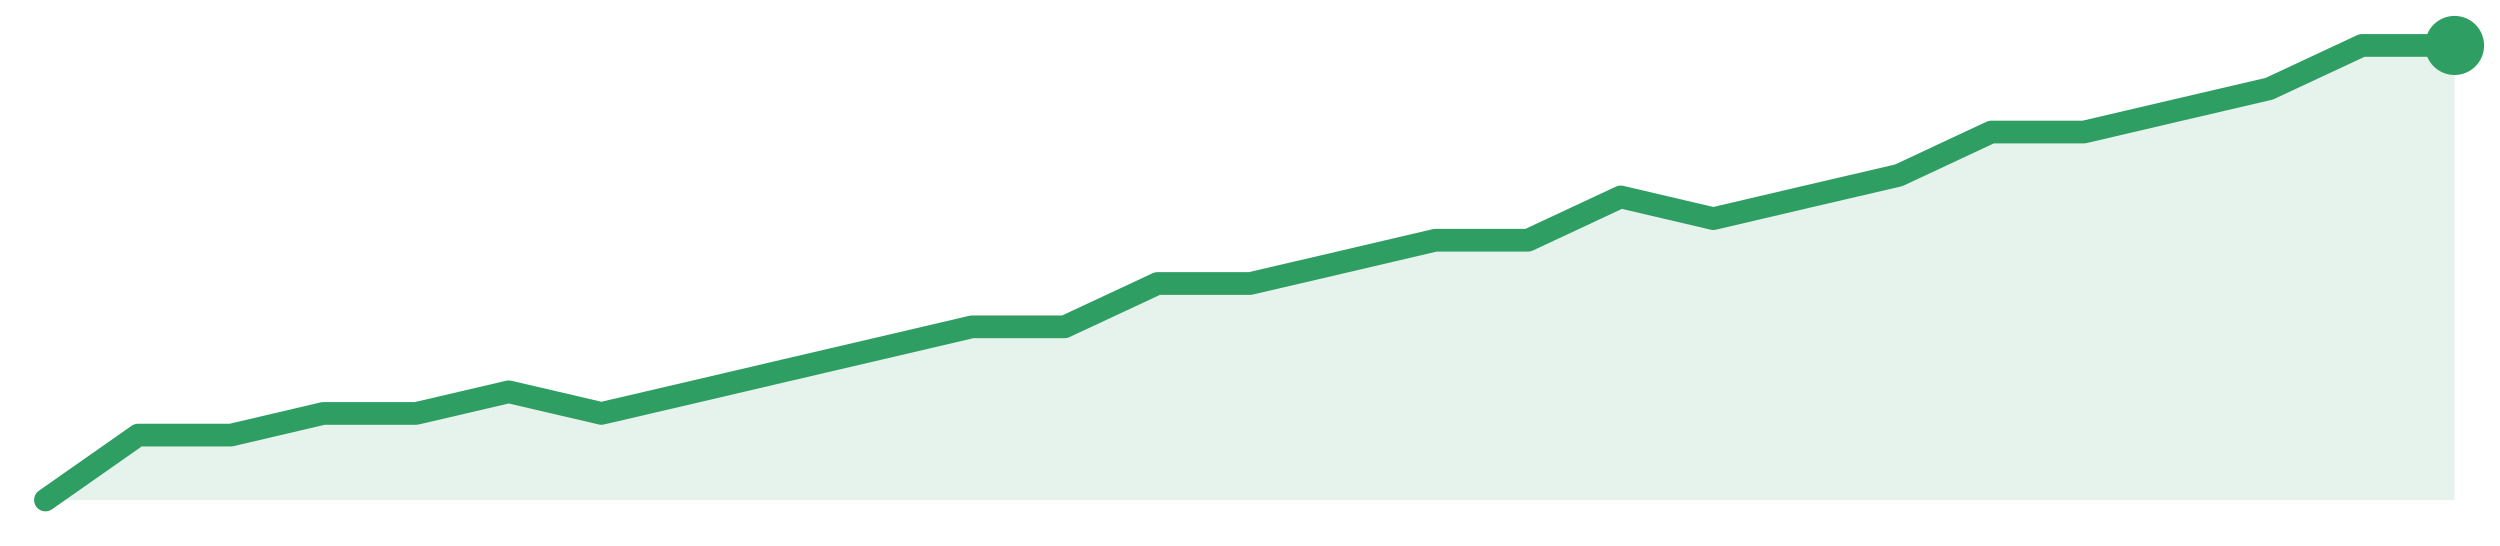
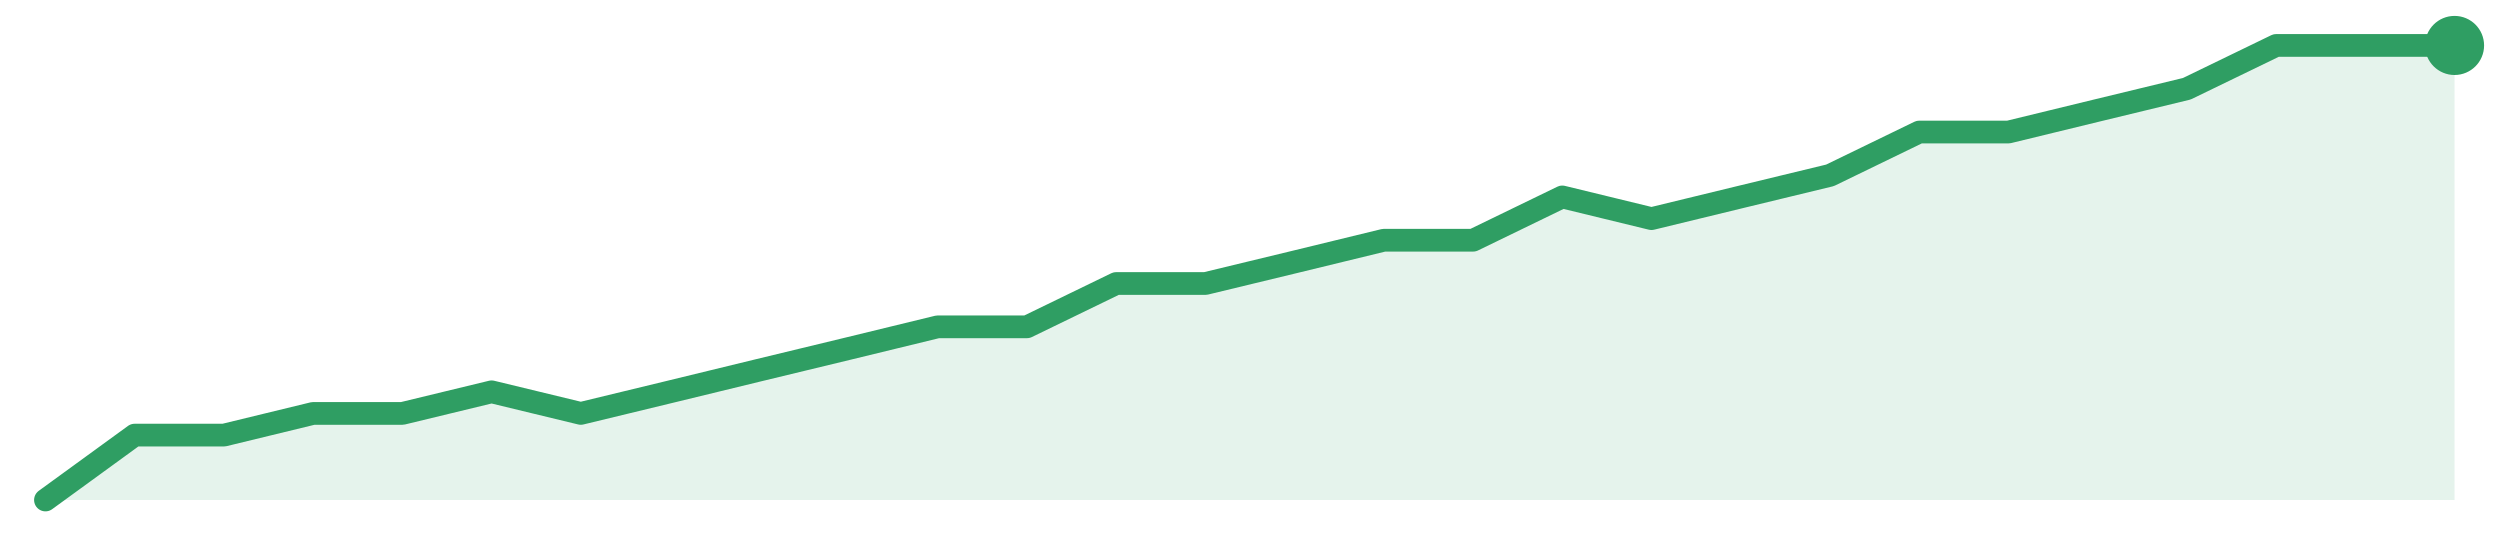
<svg xmlns="http://www.w3.org/2000/svg" width="220" height="48" viewBox="0 0 220 48" role="img" aria-label="trend">
-   <path d="M4.0,44.0 L4.0,44.0 L12.15,38.29 L20.31,38.29 L28.46,36.38 L36.62,36.38 L44.77,34.48 L52.92,36.38 L61.08,34.48 L69.23,32.57 L77.38,30.67 L85.54,28.76 L93.69,28.76 L101.85,24.95 L110.0,24.95 L118.15,23.05 L126.31,21.14 L134.46,21.14 L142.62,17.33 L150.77,19.24 L158.92,17.33 L167.08,15.43 L175.23,11.62 L183.38,11.62 L191.54,9.71 L199.69,7.81 L207.85,4.0 L216.0,4.0 L216.0,44.0 Z" fill="#2f9e631f" />
-   <path d="M4.0,44.0 L12.15,38.29 L20.31,38.29 L28.46,36.38 L36.62,36.38 L44.77,34.48 L52.92,36.38 L61.08,34.48 L69.23,32.57 L77.38,30.67 L85.54,28.76 L93.69,28.76 L101.85,24.95 L110.0,24.95 L118.15,23.05 L126.31,21.14 L134.46,21.14 L142.62,17.33 L150.77,19.24 L158.92,17.33 L167.08,15.43 L175.23,11.62 L183.38,11.62 L191.54,9.71 L199.69,7.81 L207.85,4.0 L216.0,4.0" fill="none" stroke="#2f9e63" stroke-width="2" stroke-linejoin="round" stroke-linecap="round" />
+   <path d="M4.0,44.0 L4.0,44.0 L11.85,38.29 L19.7,38.29 L27.56,36.38 L35.41,36.38 L43.26,34.48 L51.11,36.38 L58.96,34.48 L66.81,32.57 L74.67,30.67 L82.52,28.76 L90.37,28.76 L98.22,24.95 L106.07,24.95 L113.93,23.05 L121.78,21.14 L129.63,21.14 L137.48,17.33 L145.33,19.24 L153.19,17.33 L161.04,15.43 L168.89,11.62 L176.74,11.62 L184.59,9.71 L192.44,7.81 L200.3,4.0 L208.15,4.0 L216.0,4.0 L216.0,44.0 Z" fill="#2f9e631f" />
+   <path d="M4.0,44.0 L11.85,38.29 L19.7,38.29 L27.56,36.38 L35.41,36.38 L43.26,34.48 L51.11,36.38 L58.96,34.48 L66.81,32.57 L74.67,30.67 L82.52,28.76 L90.37,28.76 L98.22,24.95 L106.07,24.95 L113.93,23.05 L121.78,21.14 L129.63,21.14 L137.48,17.33 L145.33,19.24 L153.19,17.33 L161.04,15.43 L168.89,11.62 L176.74,11.62 L184.59,9.71 L192.44,7.81 L200.3,4.0 L208.15,4.0 L216.0,4.0" fill="none" stroke="#2f9e63" stroke-width="2" stroke-linejoin="round" stroke-linecap="round" />
  <circle cx="216.0" cy="4.0" r="2.6" fill="#2f9e63" />
</svg>
